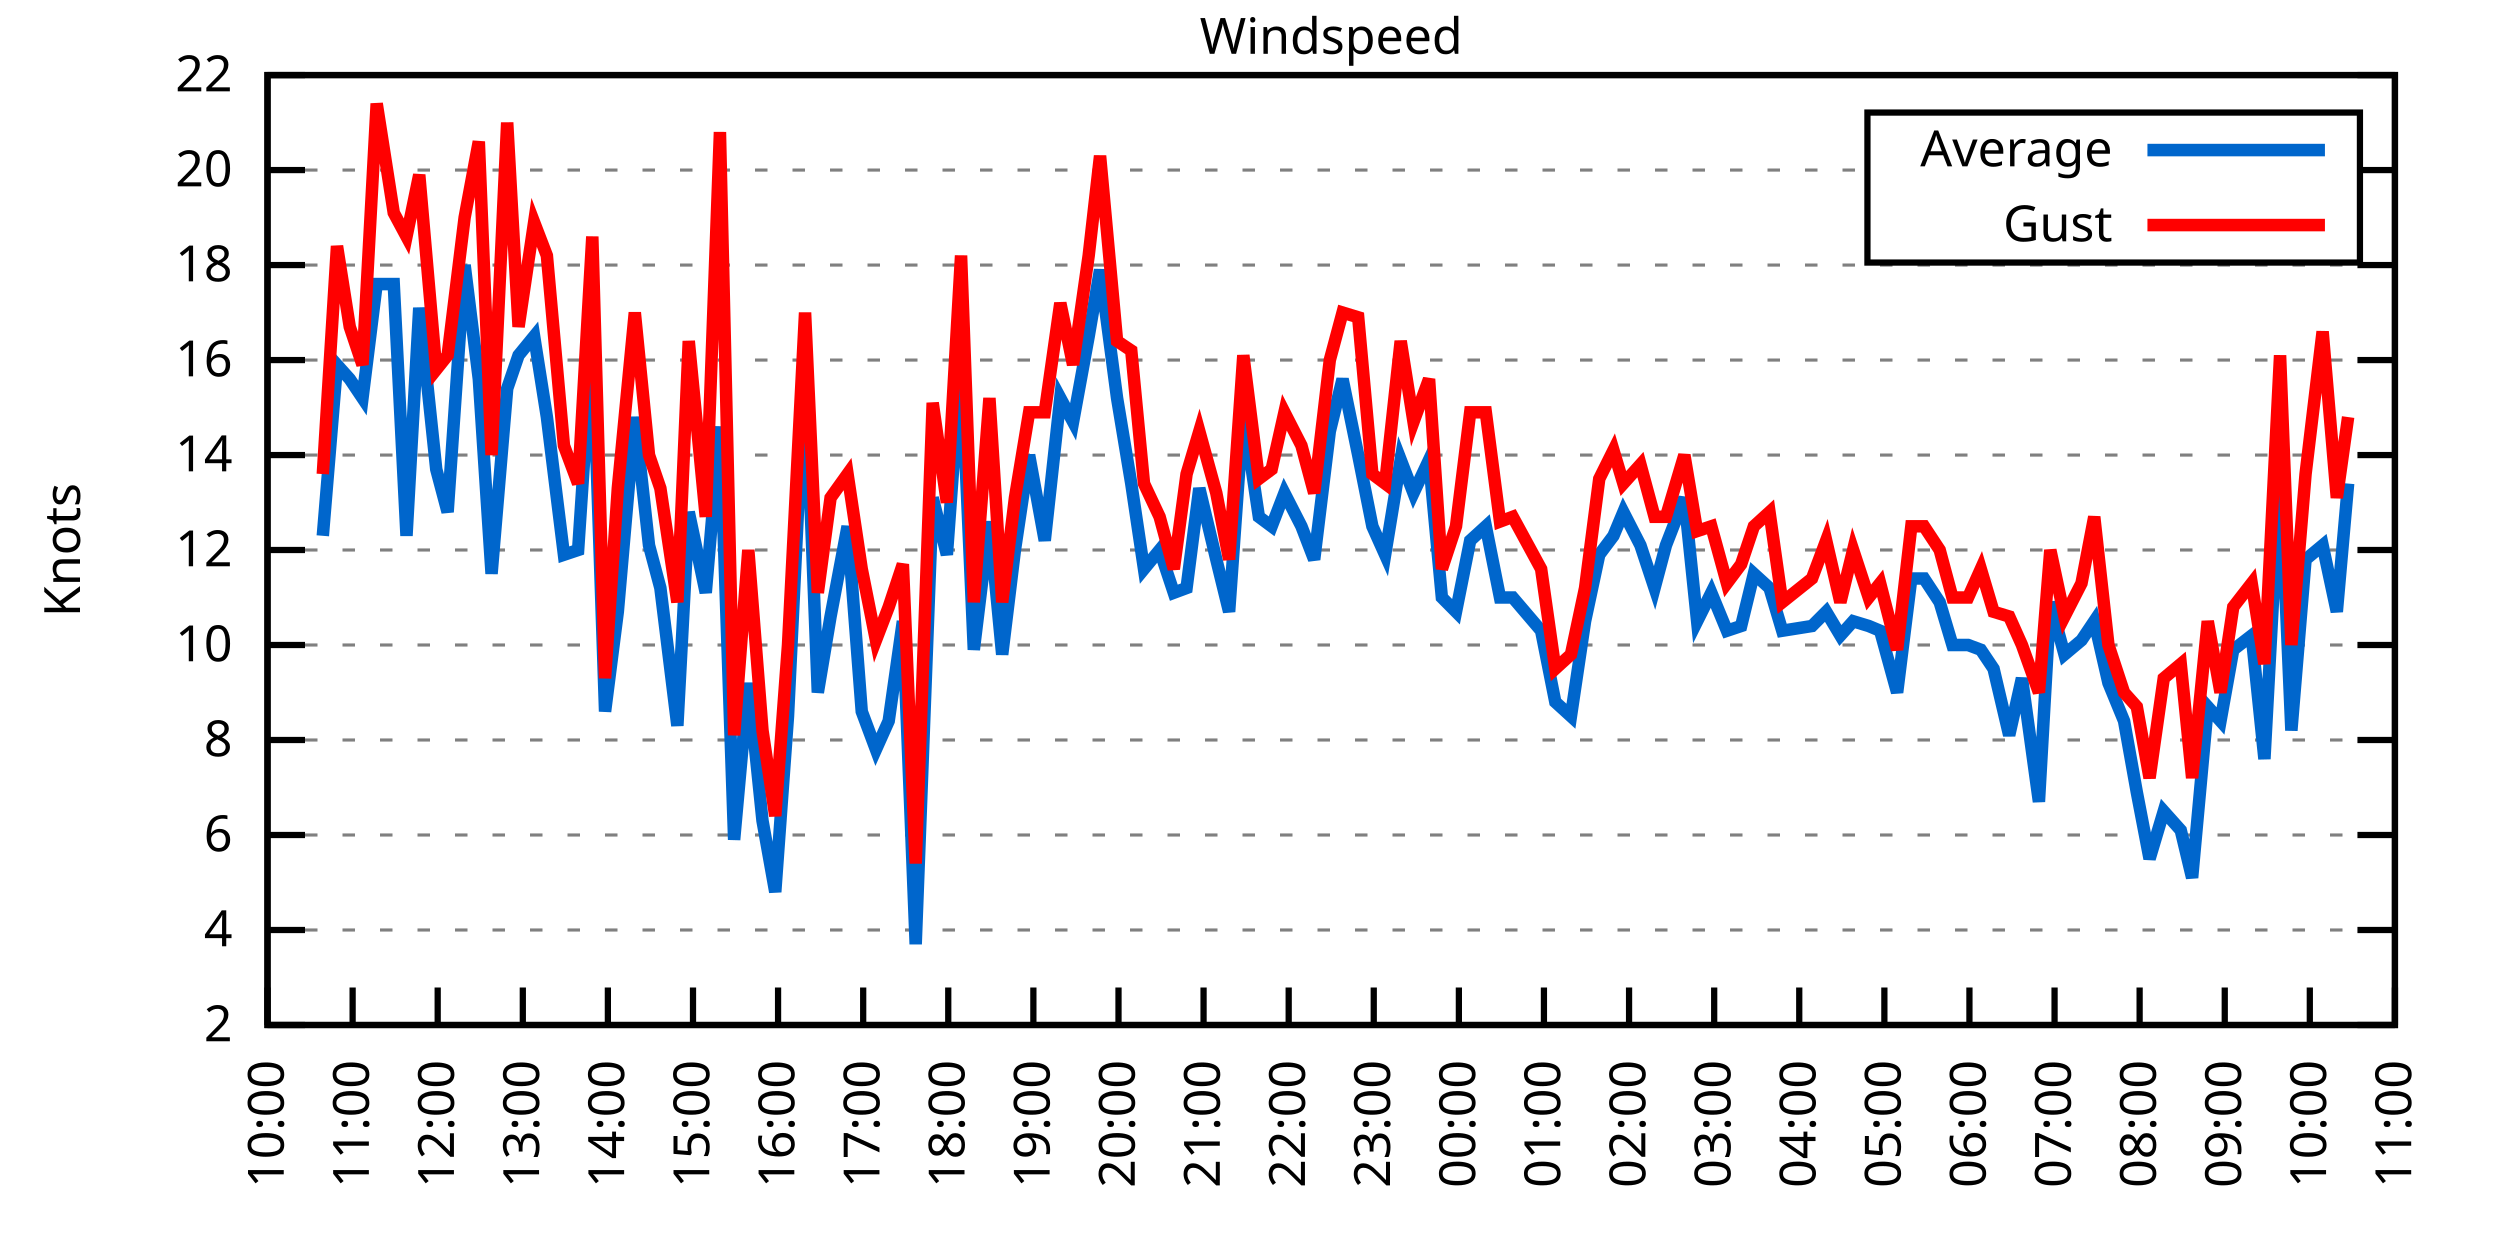
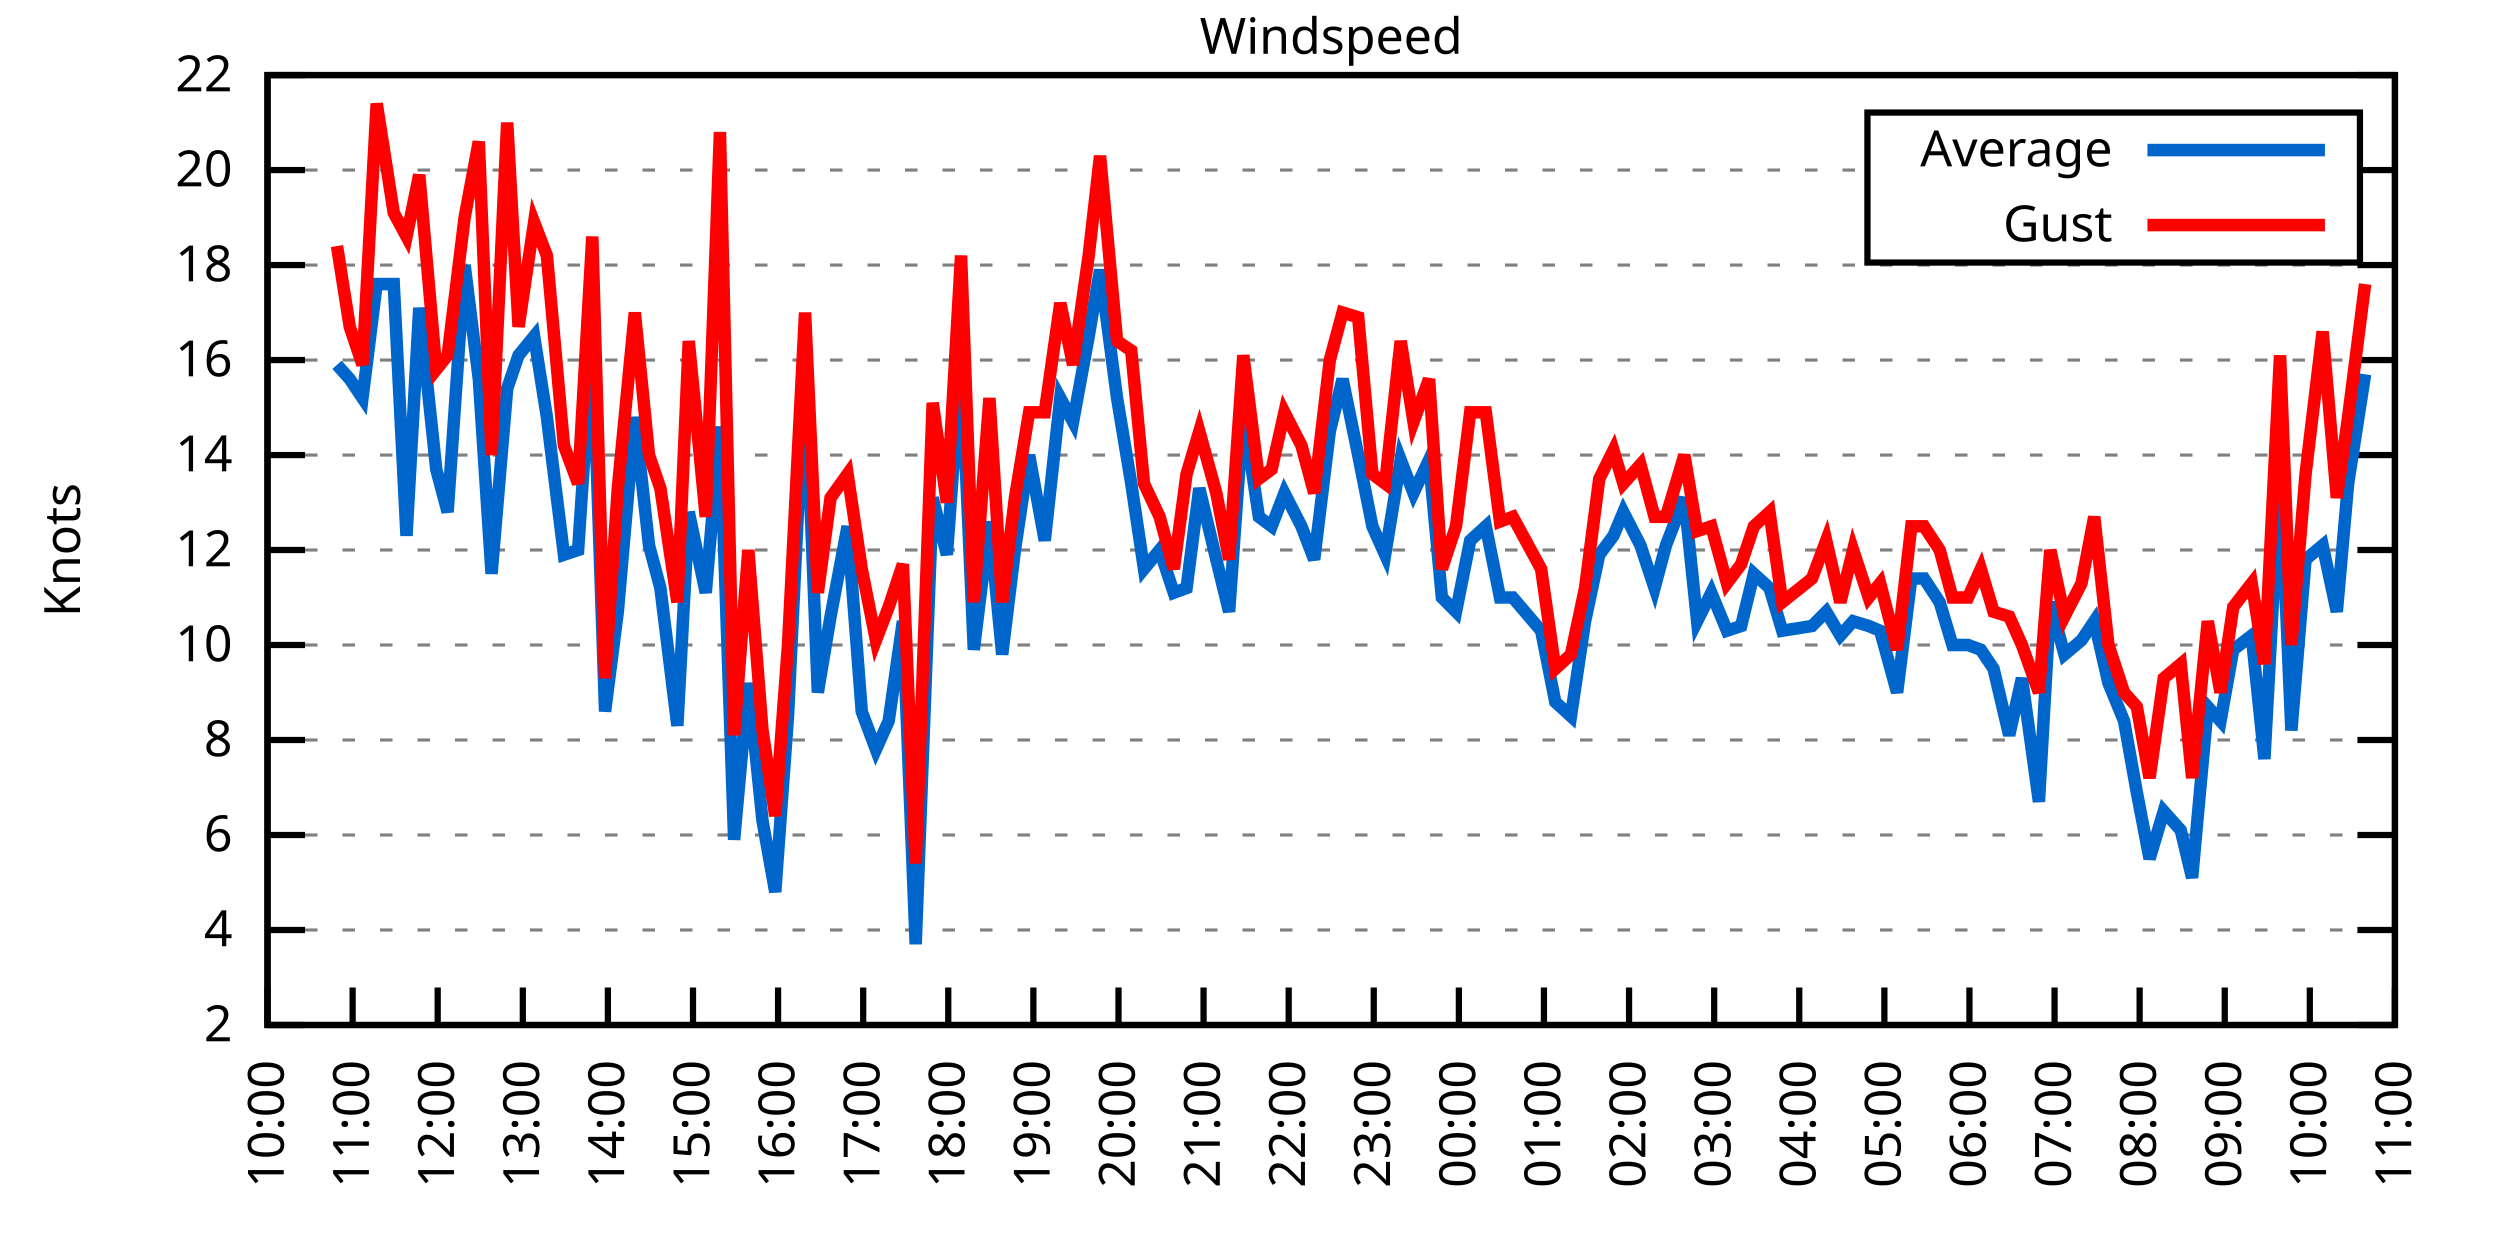
<svg xmlns="http://www.w3.org/2000/svg" xmlns:xlink="http://www.w3.org/1999/xlink" width="400" height="200" viewBox="0 0 400 200">
  <g id="gnuplot_canvas">
    <rect x="0" y="0" width="400" height="200" fill="none" />
    <defs>
      <circle id="gpDot" r="0.5" stroke-width="0.5" stroke="currentColor" />
      <path id="gpPt0" stroke-width="0.333" stroke="currentColor" d="M-1,0 h2 M0,-1 v2" />
      <path id="gpPt1" stroke-width="0.333" stroke="currentColor" d="M-1,-1 L1,1 M1,-1 L-1,1" />
      <path id="gpPt2" stroke-width="0.333" stroke="currentColor" d="M-1,0 L1,0 M0,-1 L0,1 M-1,-1 L1,1 M-1,1 L1,-1" />
      <rect id="gpPt3" stroke-width="0.333" stroke="currentColor" x="-1" y="-1" width="2" height="2" />
      <rect id="gpPt4" stroke-width="0.333" stroke="currentColor" fill="currentColor" x="-1" y="-1" width="2" height="2" />
      <circle id="gpPt5" stroke-width="0.333" stroke="currentColor" cx="0" cy="0" r="1" />
      <use xlink:href="#gpPt5" id="gpPt6" fill="currentColor" stroke="none" />
      <path id="gpPt7" stroke-width="0.333" stroke="currentColor" d="M0,-1.33 L-1.33,0.67 L1.33,0.67 z" />
      <use xlink:href="#gpPt7" id="gpPt8" fill="currentColor" stroke="none" />
      <use xlink:href="#gpPt7" id="gpPt9" stroke="currentColor" transform="rotate(180)" />
      <use xlink:href="#gpPt9" id="gpPt10" fill="currentColor" stroke="none" />
      <use xlink:href="#gpPt3" id="gpPt11" stroke="currentColor" transform="rotate(45)" />
      <use xlink:href="#gpPt11" id="gpPt12" fill="currentColor" stroke="none" />
      <path id="gpPt13" stroke-width="0.333" stroke="currentColor" d="M0,1.330 L1.265,0.411 L0.782,-1.067 L-0.782,-1.076 L-1.265,0.411 z" />
      <use xlink:href="#gpPt13" id="gpPt14" fill="currentColor" stroke="none" />
      <filter id="textbox" filterUnits="objectBoundingBox" x="0" y="0" height="1" width="1">
        <feFlood flood-color="white" flood-opacity="1" result="bgnd" />
        <feComposite in="SourceGraphic" in2="bgnd" operator="atop" />
      </filter>
      <filter id="greybox" filterUnits="objectBoundingBox" x="0" y="0" height="1" width="1">
        <feFlood flood-color="lightgrey" flood-opacity="1" result="grey" />
        <feComposite in="SourceGraphic" in2="grey" operator="atop" />
      </filter>
    </defs>
    <g fill="none" color="white" stroke="currentColor" stroke-width="1.00" stroke-linecap="butt" stroke-linejoin="miter">
</g>
    <g fill="none" color="black" stroke="currentColor" stroke-width="1.00" stroke-linecap="butt" stroke-linejoin="miter">
      <g stroke="none" shape-rendering="crispEdges">
        <polygon fill="rgb(255, 255, 255)" points="42.80,164.00 383.18,164.00 383.18,12.02 42.80,12.02 " />
      </g>
    </g>
    <g fill="none" color="black" stroke="currentColor" stroke-width="1.00" stroke-linecap="butt" stroke-linejoin="miter">
</g>
    <g fill="none" color="black" stroke="black" stroke-width="0.50" stroke-linecap="butt" stroke-linejoin="miter">
</g>
    <g fill="none" color="gray" stroke="currentColor" stroke-width="0.50" stroke-linecap="butt" stroke-linejoin="miter">
      <path stroke="gray" stroke-dasharray="2,4" class="gridline" d="M42.80,164.00 L383.19,164.00  " />
    </g>
    <g fill="none" color="gray" stroke="gray" stroke-width="1.00" stroke-linecap="butt" stroke-linejoin="miter">
</g>
    <g fill="none" color="black" stroke="currentColor" stroke-width="1.00" stroke-linecap="butt" stroke-linejoin="miter">
      <path stroke="black" d="M42.80,164.00 L48.80,164.00 M383.19,164.00 L377.19,164.00  " />
      <g transform="translate(37.20,166.60)" stroke="none" fill="black" font-family="Sans" font-size="8.00" text-anchor="end">
        <text>
          <tspan font-family="Sans"> 2</tspan>
        </text>
      </g>
    </g>
    <g fill="none" color="black" stroke="currentColor" stroke-width="1.00" stroke-linecap="butt" stroke-linejoin="miter">
</g>
    <g fill="none" color="black" stroke="black" stroke-width="0.50" stroke-linecap="butt" stroke-linejoin="miter">
</g>
    <g fill="none" color="gray" stroke="currentColor" stroke-width="0.50" stroke-linecap="butt" stroke-linejoin="miter">
      <path stroke="gray" stroke-dasharray="2,4" class="gridline" d="M42.80,148.80 L383.19,148.80  " />
    </g>
    <g fill="none" color="gray" stroke="gray" stroke-width="1.00" stroke-linecap="butt" stroke-linejoin="miter">
</g>
    <g fill="none" color="black" stroke="currentColor" stroke-width="1.00" stroke-linecap="butt" stroke-linejoin="miter">
      <path stroke="black" d="M42.80,148.80 L48.80,148.80 M383.19,148.80 L377.19,148.80  " />
      <g transform="translate(37.20,151.40)" stroke="none" fill="black" font-family="Sans" font-size="8.00" text-anchor="end">
        <text>
          <tspan font-family="Sans"> 4</tspan>
        </text>
      </g>
    </g>
    <g fill="none" color="black" stroke="currentColor" stroke-width="1.00" stroke-linecap="butt" stroke-linejoin="miter">
</g>
    <g fill="none" color="black" stroke="black" stroke-width="0.50" stroke-linecap="butt" stroke-linejoin="miter">
</g>
    <g fill="none" color="gray" stroke="currentColor" stroke-width="0.50" stroke-linecap="butt" stroke-linejoin="miter">
      <path stroke="gray" stroke-dasharray="2,4" class="gridline" d="M42.80,133.60 L383.19,133.60  " />
    </g>
    <g fill="none" color="gray" stroke="gray" stroke-width="1.00" stroke-linecap="butt" stroke-linejoin="miter">
</g>
    <g fill="none" color="black" stroke="currentColor" stroke-width="1.00" stroke-linecap="butt" stroke-linejoin="miter">
      <path stroke="black" d="M42.80,133.60 L48.80,133.60 M383.19,133.60 L377.19,133.60  " />
      <g transform="translate(37.20,136.20)" stroke="none" fill="black" font-family="Sans" font-size="8.00" text-anchor="end">
        <text>
          <tspan font-family="Sans"> 6</tspan>
        </text>
      </g>
    </g>
    <g fill="none" color="black" stroke="currentColor" stroke-width="1.00" stroke-linecap="butt" stroke-linejoin="miter">
</g>
    <g fill="none" color="black" stroke="black" stroke-width="0.50" stroke-linecap="butt" stroke-linejoin="miter">
</g>
    <g fill="none" color="gray" stroke="currentColor" stroke-width="0.50" stroke-linecap="butt" stroke-linejoin="miter">
      <path stroke="gray" stroke-dasharray="2,4" class="gridline" d="M42.80,118.40 L383.19,118.40  " />
    </g>
    <g fill="none" color="gray" stroke="gray" stroke-width="1.00" stroke-linecap="butt" stroke-linejoin="miter">
</g>
    <g fill="none" color="black" stroke="currentColor" stroke-width="1.00" stroke-linecap="butt" stroke-linejoin="miter">
      <path stroke="black" d="M42.80,118.40 L48.80,118.40 M383.19,118.40 L377.19,118.40  " />
      <g transform="translate(37.20,121.00)" stroke="none" fill="black" font-family="Sans" font-size="8.00" text-anchor="end">
        <text>
          <tspan font-family="Sans"> 8</tspan>
        </text>
      </g>
    </g>
    <g fill="none" color="black" stroke="currentColor" stroke-width="1.00" stroke-linecap="butt" stroke-linejoin="miter">
</g>
    <g fill="none" color="black" stroke="black" stroke-width="0.50" stroke-linecap="butt" stroke-linejoin="miter">
</g>
    <g fill="none" color="gray" stroke="currentColor" stroke-width="0.50" stroke-linecap="butt" stroke-linejoin="miter">
      <path stroke="gray" stroke-dasharray="2,4" class="gridline" d="M42.80,103.20 L383.19,103.20  " />
    </g>
    <g fill="none" color="gray" stroke="gray" stroke-width="1.00" stroke-linecap="butt" stroke-linejoin="miter">
</g>
    <g fill="none" color="black" stroke="currentColor" stroke-width="1.00" stroke-linecap="butt" stroke-linejoin="miter">
      <path stroke="black" d="M42.80,103.20 L48.80,103.20 M383.19,103.20 L377.19,103.20  " />
      <g transform="translate(37.20,105.80)" stroke="none" fill="black" font-family="Sans" font-size="8.00" text-anchor="end">
        <text>
          <tspan font-family="Sans"> 10</tspan>
        </text>
      </g>
    </g>
    <g fill="none" color="black" stroke="currentColor" stroke-width="1.00" stroke-linecap="butt" stroke-linejoin="miter">
</g>
    <g fill="none" color="black" stroke="black" stroke-width="0.50" stroke-linecap="butt" stroke-linejoin="miter">
</g>
    <g fill="none" color="gray" stroke="currentColor" stroke-width="0.50" stroke-linecap="butt" stroke-linejoin="miter">
      <path stroke="gray" stroke-dasharray="2,4" class="gridline" d="M42.80,88.00 L383.19,88.00  " />
    </g>
    <g fill="none" color="gray" stroke="gray" stroke-width="1.00" stroke-linecap="butt" stroke-linejoin="miter">
</g>
    <g fill="none" color="black" stroke="currentColor" stroke-width="1.00" stroke-linecap="butt" stroke-linejoin="miter">
      <path stroke="black" d="M42.80,88.00 L48.80,88.00 M383.19,88.00 L377.19,88.00  " />
      <g transform="translate(37.20,90.60)" stroke="none" fill="black" font-family="Sans" font-size="8.00" text-anchor="end">
        <text>
          <tspan font-family="Sans"> 12</tspan>
        </text>
      </g>
    </g>
    <g fill="none" color="black" stroke="currentColor" stroke-width="1.00" stroke-linecap="butt" stroke-linejoin="miter">
</g>
    <g fill="none" color="black" stroke="black" stroke-width="0.50" stroke-linecap="butt" stroke-linejoin="miter">
</g>
    <g fill="none" color="gray" stroke="currentColor" stroke-width="0.50" stroke-linecap="butt" stroke-linejoin="miter">
      <path stroke="gray" stroke-dasharray="2,4" class="gridline" d="M42.80,72.81 L383.19,72.81  " />
    </g>
    <g fill="none" color="gray" stroke="gray" stroke-width="1.00" stroke-linecap="butt" stroke-linejoin="miter">
</g>
    <g fill="none" color="black" stroke="currentColor" stroke-width="1.00" stroke-linecap="butt" stroke-linejoin="miter">
      <path stroke="black" d="M42.80,72.81 L48.80,72.81 M383.19,72.81 L377.19,72.81  " />
      <g transform="translate(37.20,75.41)" stroke="none" fill="black" font-family="Sans" font-size="8.00" text-anchor="end">
        <text>
          <tspan font-family="Sans"> 14</tspan>
        </text>
      </g>
    </g>
    <g fill="none" color="black" stroke="currentColor" stroke-width="1.00" stroke-linecap="butt" stroke-linejoin="miter">
</g>
    <g fill="none" color="black" stroke="black" stroke-width="0.50" stroke-linecap="butt" stroke-linejoin="miter">
</g>
    <g fill="none" color="gray" stroke="currentColor" stroke-width="0.50" stroke-linecap="butt" stroke-linejoin="miter">
      <path stroke="gray" stroke-dasharray="2,4" class="gridline" d="M42.80,57.61 L383.19,57.61  " />
    </g>
    <g fill="none" color="gray" stroke="gray" stroke-width="1.00" stroke-linecap="butt" stroke-linejoin="miter">
</g>
    <g fill="none" color="black" stroke="currentColor" stroke-width="1.00" stroke-linecap="butt" stroke-linejoin="miter">
      <path stroke="black" d="M42.80,57.61 L48.80,57.61 M383.19,57.61 L377.19,57.61  " />
      <g transform="translate(37.20,60.21)" stroke="none" fill="black" font-family="Sans" font-size="8.00" text-anchor="end">
        <text>
          <tspan font-family="Sans"> 16</tspan>
        </text>
      </g>
    </g>
    <g fill="none" color="black" stroke="currentColor" stroke-width="1.00" stroke-linecap="butt" stroke-linejoin="miter">
</g>
    <g fill="none" color="black" stroke="black" stroke-width="0.50" stroke-linecap="butt" stroke-linejoin="miter">
</g>
    <g fill="none" color="gray" stroke="currentColor" stroke-width="0.50" stroke-linecap="butt" stroke-linejoin="miter">
      <path stroke="gray" stroke-dasharray="2,4" class="gridline" d="M42.80,42.41 L383.19,42.41  " />
    </g>
    <g fill="none" color="gray" stroke="gray" stroke-width="1.00" stroke-linecap="butt" stroke-linejoin="miter">
</g>
    <g fill="none" color="black" stroke="currentColor" stroke-width="1.00" stroke-linecap="butt" stroke-linejoin="miter">
      <path stroke="black" d="M42.80,42.41 L48.80,42.41 M383.19,42.41 L377.19,42.41  " />
      <g transform="translate(37.20,45.01)" stroke="none" fill="black" font-family="Sans" font-size="8.00" text-anchor="end">
        <text>
          <tspan font-family="Sans"> 18</tspan>
        </text>
      </g>
    </g>
    <g fill="none" color="black" stroke="currentColor" stroke-width="1.00" stroke-linecap="butt" stroke-linejoin="miter">
</g>
    <g fill="none" color="black" stroke="black" stroke-width="0.50" stroke-linecap="butt" stroke-linejoin="miter">
</g>
    <g fill="none" color="gray" stroke="currentColor" stroke-width="0.50" stroke-linecap="butt" stroke-linejoin="miter">
      <path stroke="gray" stroke-dasharray="2,4" class="gridline" d="M42.80,27.21 L298.79,27.21 M377.59,27.21 L383.19,27.21  " />
    </g>
    <g fill="none" color="gray" stroke="gray" stroke-width="1.00" stroke-linecap="butt" stroke-linejoin="miter">
</g>
    <g fill="none" color="black" stroke="currentColor" stroke-width="1.00" stroke-linecap="butt" stroke-linejoin="miter">
      <path stroke="black" d="M42.80,27.21 L48.80,27.21 M383.19,27.21 L377.19,27.21  " />
      <g transform="translate(37.20,29.81)" stroke="none" fill="black" font-family="Sans" font-size="8.00" text-anchor="end">
        <text>
          <tspan font-family="Sans"> 20</tspan>
        </text>
      </g>
    </g>
    <g fill="none" color="black" stroke="currentColor" stroke-width="1.00" stroke-linecap="butt" stroke-linejoin="miter">
</g>
    <g fill="none" color="black" stroke="black" stroke-width="0.50" stroke-linecap="butt" stroke-linejoin="miter">
</g>
    <g fill="none" color="gray" stroke="currentColor" stroke-width="0.50" stroke-linecap="butt" stroke-linejoin="miter">
      <path stroke="gray" stroke-dasharray="2,4" class="gridline" d="M42.80,12.01 L383.19,12.01  " />
    </g>
    <g fill="none" color="gray" stroke="gray" stroke-width="1.00" stroke-linecap="butt" stroke-linejoin="miter">
</g>
    <g fill="none" color="black" stroke="currentColor" stroke-width="1.00" stroke-linecap="butt" stroke-linejoin="miter">
      <path stroke="black" d="M42.80,12.01 L48.80,12.01 M383.19,12.01 L377.19,12.01  " />
      <g transform="translate(37.20,14.61)" stroke="none" fill="black" font-family="Sans" font-size="8.00" text-anchor="end">
        <text>
          <tspan font-family="Sans"> 22</tspan>
        </text>
      </g>
    </g>
    <g fill="none" color="black" stroke="currentColor" stroke-width="1.00" stroke-linecap="butt" stroke-linejoin="miter">
      <path stroke="black" d="M42.80,164.00 L42.80,158.00  " />
      <g transform="translate(45.40,169.60) rotate(270.00)" stroke="none" fill="black" font-family="Sans" font-size="8.00" text-anchor="end">
        <text>
          <tspan font-family="Sans">10:00</tspan>
        </text>
      </g>
    </g>
    <g fill="none" color="black" stroke="currentColor" stroke-width="1.00" stroke-linecap="butt" stroke-linejoin="miter">
      <path stroke="black" d="M56.42,164.00 L56.42,158.00  " />
      <g transform="translate(59.02,169.60) rotate(270.00)" stroke="none" fill="black" font-family="Sans" font-size="8.00" text-anchor="end">
        <text>
          <tspan font-family="Sans">11:00</tspan>
        </text>
      </g>
    </g>
    <g fill="none" color="black" stroke="currentColor" stroke-width="1.00" stroke-linecap="butt" stroke-linejoin="miter">
      <path stroke="black" d="M70.03,164.00 L70.03,158.00  " />
      <g transform="translate(72.63,169.60) rotate(270.00)" stroke="none" fill="black" font-family="Sans" font-size="8.00" text-anchor="end">
        <text>
          <tspan font-family="Sans">12:00</tspan>
        </text>
      </g>
    </g>
    <g fill="none" color="black" stroke="currentColor" stroke-width="1.00" stroke-linecap="butt" stroke-linejoin="miter">
      <path stroke="black" d="M83.65,164.00 L83.65,158.00  " />
      <g transform="translate(86.25,169.60) rotate(270.00)" stroke="none" fill="black" font-family="Sans" font-size="8.00" text-anchor="end">
        <text>
          <tspan font-family="Sans">13:00</tspan>
        </text>
      </g>
    </g>
    <g fill="none" color="black" stroke="currentColor" stroke-width="1.00" stroke-linecap="butt" stroke-linejoin="miter">
      <path stroke="black" d="M97.26,164.00 L97.26,158.00  " />
      <g transform="translate(99.86,169.60) rotate(270.00)" stroke="none" fill="black" font-family="Sans" font-size="8.00" text-anchor="end">
        <text>
          <tspan font-family="Sans">14:00</tspan>
        </text>
      </g>
    </g>
    <g fill="none" color="black" stroke="currentColor" stroke-width="1.00" stroke-linecap="butt" stroke-linejoin="miter">
      <path stroke="black" d="M110.88,164.00 L110.88,158.00  " />
      <g transform="translate(113.48,169.60) rotate(270.00)" stroke="none" fill="black" font-family="Sans" font-size="8.00" text-anchor="end">
        <text>
          <tspan font-family="Sans">15:00</tspan>
        </text>
      </g>
    </g>
    <g fill="none" color="black" stroke="currentColor" stroke-width="1.00" stroke-linecap="butt" stroke-linejoin="miter">
      <path stroke="black" d="M124.49,164.00 L124.49,158.00  " />
      <g transform="translate(127.09,169.60) rotate(270.00)" stroke="none" fill="black" font-family="Sans" font-size="8.00" text-anchor="end">
        <text>
          <tspan font-family="Sans">16:00</tspan>
        </text>
      </g>
    </g>
    <g fill="none" color="black" stroke="currentColor" stroke-width="1.00" stroke-linecap="butt" stroke-linejoin="miter">
      <path stroke="black" d="M138.11,164.00 L138.11,158.00  " />
      <g transform="translate(140.71,169.60) rotate(270.00)" stroke="none" fill="black" font-family="Sans" font-size="8.00" text-anchor="end">
        <text>
          <tspan font-family="Sans">17:00</tspan>
        </text>
      </g>
    </g>
    <g fill="none" color="black" stroke="currentColor" stroke-width="1.00" stroke-linecap="butt" stroke-linejoin="miter">
      <path stroke="black" d="M151.72,164.00 L151.72,158.00  " />
      <g transform="translate(154.32,169.60) rotate(270.00)" stroke="none" fill="black" font-family="Sans" font-size="8.00" text-anchor="end">
        <text>
          <tspan font-family="Sans">18:00</tspan>
        </text>
      </g>
    </g>
    <g fill="none" color="black" stroke="currentColor" stroke-width="1.00" stroke-linecap="butt" stroke-linejoin="miter">
      <path stroke="black" d="M165.34,164.00 L165.34,158.00  " />
      <g transform="translate(167.94,169.60) rotate(270.00)" stroke="none" fill="black" font-family="Sans" font-size="8.00" text-anchor="end">
        <text>
          <tspan font-family="Sans">19:00</tspan>
        </text>
      </g>
    </g>
    <g fill="none" color="black" stroke="currentColor" stroke-width="1.00" stroke-linecap="butt" stroke-linejoin="miter">
      <path stroke="black" d="M178.96,164.00 L178.96,158.00  " />
      <g transform="translate(181.56,169.60) rotate(270.00)" stroke="none" fill="black" font-family="Sans" font-size="8.00" text-anchor="end">
        <text>
          <tspan font-family="Sans">20:00</tspan>
        </text>
      </g>
    </g>
    <g fill="none" color="black" stroke="currentColor" stroke-width="1.00" stroke-linecap="butt" stroke-linejoin="miter">
      <path stroke="black" d="M192.57,164.00 L192.57,158.00  " />
      <g transform="translate(195.17,169.60) rotate(270.00)" stroke="none" fill="black" font-family="Sans" font-size="8.00" text-anchor="end">
        <text>
          <tspan font-family="Sans">21:00</tspan>
        </text>
      </g>
    </g>
    <g fill="none" color="black" stroke="currentColor" stroke-width="1.00" stroke-linecap="butt" stroke-linejoin="miter">
      <path stroke="black" d="M206.19,164.00 L206.19,158.00  " />
      <g transform="translate(208.79,169.60) rotate(270.00)" stroke="none" fill="black" font-family="Sans" font-size="8.00" text-anchor="end">
        <text>
          <tspan font-family="Sans">22:00</tspan>
        </text>
      </g>
    </g>
    <g fill="none" color="black" stroke="currentColor" stroke-width="1.00" stroke-linecap="butt" stroke-linejoin="miter">
      <path stroke="black" d="M219.80,164.00 L219.80,158.00  " />
      <g transform="translate(222.40,169.60) rotate(270.00)" stroke="none" fill="black" font-family="Sans" font-size="8.00" text-anchor="end">
        <text>
          <tspan font-family="Sans">23:00</tspan>
        </text>
      </g>
    </g>
    <g fill="none" color="black" stroke="currentColor" stroke-width="1.00" stroke-linecap="butt" stroke-linejoin="miter">
      <path stroke="black" d="M233.42,164.00 L233.42,158.00  " />
      <g transform="translate(236.02,169.60) rotate(270.00)" stroke="none" fill="black" font-family="Sans" font-size="8.00" text-anchor="end">
        <text>
          <tspan font-family="Sans">00:00</tspan>
        </text>
      </g>
    </g>
    <g fill="none" color="black" stroke="currentColor" stroke-width="1.00" stroke-linecap="butt" stroke-linejoin="miter">
      <path stroke="black" d="M247.03,164.00 L247.03,158.00  " />
      <g transform="translate(249.63,169.60) rotate(270.00)" stroke="none" fill="black" font-family="Sans" font-size="8.00" text-anchor="end">
        <text>
          <tspan font-family="Sans">01:00</tspan>
        </text>
      </g>
    </g>
    <g fill="none" color="black" stroke="currentColor" stroke-width="1.00" stroke-linecap="butt" stroke-linejoin="miter">
      <path stroke="black" d="M260.65,164.00 L260.65,158.00  " />
      <g transform="translate(263.25,169.60) rotate(270.00)" stroke="none" fill="black" font-family="Sans" font-size="8.00" text-anchor="end">
        <text>
          <tspan font-family="Sans">02:00</tspan>
        </text>
      </g>
    </g>
    <g fill="none" color="black" stroke="currentColor" stroke-width="1.00" stroke-linecap="butt" stroke-linejoin="miter">
      <path stroke="black" d="M274.27,164.00 L274.27,158.00  " />
      <g transform="translate(276.87,169.60) rotate(270.00)" stroke="none" fill="black" font-family="Sans" font-size="8.00" text-anchor="end">
        <text>
          <tspan font-family="Sans">03:00</tspan>
        </text>
      </g>
    </g>
    <g fill="none" color="black" stroke="currentColor" stroke-width="1.00" stroke-linecap="butt" stroke-linejoin="miter">
      <path stroke="black" d="M287.88,164.00 L287.88,158.00  " />
      <g transform="translate(290.48,169.60) rotate(270.00)" stroke="none" fill="black" font-family="Sans" font-size="8.00" text-anchor="end">
        <text>
          <tspan font-family="Sans">04:00</tspan>
        </text>
      </g>
    </g>
    <g fill="none" color="black" stroke="currentColor" stroke-width="1.00" stroke-linecap="butt" stroke-linejoin="miter">
      <path stroke="black" d="M301.50,164.00 L301.50,158.00  " />
      <g transform="translate(304.10,169.60) rotate(270.00)" stroke="none" fill="black" font-family="Sans" font-size="8.00" text-anchor="end">
        <text>
          <tspan font-family="Sans">05:00</tspan>
        </text>
      </g>
    </g>
    <g fill="none" color="black" stroke="currentColor" stroke-width="1.00" stroke-linecap="butt" stroke-linejoin="miter">
      <path stroke="black" d="M315.11,164.00 L315.11,158.00  " />
      <g transform="translate(317.71,169.60) rotate(270.00)" stroke="none" fill="black" font-family="Sans" font-size="8.00" text-anchor="end">
        <text>
          <tspan font-family="Sans">06:00</tspan>
        </text>
      </g>
    </g>
    <g fill="none" color="black" stroke="currentColor" stroke-width="1.00" stroke-linecap="butt" stroke-linejoin="miter">
      <path stroke="black" d="M328.73,164.00 L328.73,158.00  " />
      <g transform="translate(331.33,169.60) rotate(270.00)" stroke="none" fill="black" font-family="Sans" font-size="8.00" text-anchor="end">
        <text>
          <tspan font-family="Sans">07:00</tspan>
        </text>
      </g>
    </g>
    <g fill="none" color="black" stroke="currentColor" stroke-width="1.00" stroke-linecap="butt" stroke-linejoin="miter">
      <path stroke="black" d="M342.34,164.00 L342.34,158.00  " />
      <g transform="translate(344.94,169.60) rotate(270.00)" stroke="none" fill="black" font-family="Sans" font-size="8.00" text-anchor="end">
        <text>
          <tspan font-family="Sans">08:00</tspan>
        </text>
      </g>
    </g>
    <g fill="none" color="black" stroke="currentColor" stroke-width="1.00" stroke-linecap="butt" stroke-linejoin="miter">
      <path stroke="black" d="M355.96,164.00 L355.96,158.00  " />
      <g transform="translate(358.56,169.60) rotate(270.00)" stroke="none" fill="black" font-family="Sans" font-size="8.00" text-anchor="end">
        <text>
          <tspan font-family="Sans">09:00</tspan>
        </text>
      </g>
    </g>
    <g fill="none" color="black" stroke="currentColor" stroke-width="1.00" stroke-linecap="butt" stroke-linejoin="miter">
      <path stroke="black" d="M369.57,164.00 L369.57,158.00  " />
      <g transform="translate(372.17,169.60) rotate(270.00)" stroke="none" fill="black" font-family="Sans" font-size="8.00" text-anchor="end">
        <text>
          <tspan font-family="Sans">10:00</tspan>
        </text>
      </g>
    </g>
    <g fill="none" color="black" stroke="currentColor" stroke-width="1.00" stroke-linecap="butt" stroke-linejoin="miter">
      <path stroke="black" d="M383.19,164.00 L383.19,158.00  " />
      <g transform="translate(385.79,169.60) rotate(270.00)" stroke="none" fill="black" font-family="Sans" font-size="8.00" text-anchor="end">
        <text>
          <tspan font-family="Sans">11:00</tspan>
        </text>
      </g>
    </g>
    <g fill="none" color="black" stroke="currentColor" stroke-width="1.00" stroke-linecap="butt" stroke-linejoin="miter">
</g>
    <g fill="none" color="black" stroke="currentColor" stroke-width="1.00" stroke-linecap="butt" stroke-linejoin="miter">
      <path stroke="black" d="M42.80,12.01 L42.80,164.00 L383.19,164.00 L383.19,12.01 L42.80,12.01 Z  " />
    </g>
    <g fill="none" color="black" stroke="currentColor" stroke-width="1.00" stroke-linecap="butt" stroke-linejoin="miter">
</g>
    <g fill="none" color="black" stroke="currentColor" stroke-width="1.00" stroke-linecap="butt" stroke-linejoin="miter">
      <path stroke="black" d="M298.79,42.01 L298.79,18.01 L377.59,18.01 L377.59,42.01 L298.79,42.01 Z  " />
    </g>
    <g id="Windspeed_plot_1">
      <g fill="none" color="white" stroke="black" stroke-width="2.00" stroke-linecap="butt" stroke-linejoin="miter">
</g>
      <g fill="none" color="black" stroke="currentColor" stroke-width="2.00" stroke-linecap="butt" stroke-linejoin="miter">
        <g transform="translate(337.99,26.61)" stroke="none" fill="black" font-family="Sans" font-size="8.00" text-anchor="end">
          <text>
            <tspan font-family="Sans">Average</tspan>
          </text>
        </g>
      </g>
      <g fill="none" color="black" stroke="currentColor" stroke-width="2.00" stroke-linecap="butt" stroke-linejoin="miter">
-         <path stroke="rgb(  0, 102, 204)" d="M343.59,24.01 L371.99,24.01 M51.65,85.73 L53.92,58.37 L55.96,60.65 L58.00,63.69 L60.27,45.45 L63.00,45.45   L65.04,85.73 L67.08,49.25 L69.80,75.09 L71.62,81.93 L74.34,42.41 L76.61,60.65 L78.65,91.80 L81.15,62.17   L82.97,56.85 L85.46,53.81 L87.50,66.73 L90.23,88.76 L92.50,88.00 L94.77,53.81 L96.81,113.84 L98.85,97.88   L101.57,66.73 L103.84,87.25 L105.66,94.08 L108.38,116.12 L110.20,81.93 L112.92,94.84 L115.19,68.25 L117.46,134.36   L119.73,109.28 L122.00,131.32 L124.04,142.72 L126.08,114.60 L128.81,58.37 L130.85,110.80 L132.89,98.64 L135.61,84.21   L137.88,113.84 L140.15,119.92 L142.19,115.36 L144.46,99.40 L146.51,151.08 L149.23,79.65 L151.50,88.76 L153.77,57.61   L155.81,103.96 L158.31,83.45 L160.35,104.72 L162.39,88.00 L164.66,72.81 L167.16,86.49 L169.65,63.69 L171.69,67.49   L174.19,53.81 L176.01,43.17 L178.73,63.69 L181.00,77.37 L183.04,91.04 L185.54,88.00 L187.81,94.84 L189.85,94.08   L191.89,78.13 L194.61,89.52 L196.66,97.88 L198.93,65.97 L201.42,82.69 L203.46,84.21 L205.51,78.89 L208.23,84.21   L210.27,89.52 L212.77,69.01 L214.81,60.65 L217.31,72.81 L219.58,84.21 L221.62,88.76 L224.11,73.57 L226.16,78.89   L228.65,73.57 L230.70,95.60 L232.96,97.88 L235.23,86.49 L237.73,84.21 L240.00,95.60 L242.04,95.60 L246.58,100.92   L248.85,112.32 L251.35,114.60 L253.61,99.40 L255.88,88.76 L258.15,85.73 L259.74,81.93 L262.47,87.25 L264.73,94.08   L266.55,87.25 L269.50,79.65 L271.54,99.40 L273.81,94.84 L276.31,100.92 L278.58,100.16 L280.62,91.80 L283.12,94.08   L285.16,100.92 L289.92,100.16 L292.19,97.88 L294.46,101.68 L296.50,99.40 L299.00,100.16 L300.82,100.92 L303.54,110.80   L305.81,92.56 L307.85,92.56 L310.35,96.36 L312.39,103.20 L314.89,103.20 L316.93,103.96 L318.97,107.00 L321.47,117.64   L323.51,108.52 L326.23,128.28 L328.05,96.36 L330.32,104.72 L333.04,102.44 L335.08,99.40 L337.35,109.28 L339.85,115.36   L341.89,126.76 L343.93,137.40 L346.20,129.80 L348.92,132.84 L350.74,140.44 L353.24,113.08 L355.28,115.36 L357.32,103.96   L360.27,101.68 L362.31,121.44 L364.81,75.09 L366.62,116.88 L368.89,89.52 L371.62,87.25 L373.89,97.88 L375.70,77.37    " />
+         <path stroke="rgb(  0, 102, 204)" d="M343.59,24.01 L371.99,24.01 M53.92,58.37 L55.96,60.65 L58.00,63.69 L60.27,45.45 L63.00,45.45 L65.04,85.73   L67.08,49.25 L69.80,75.09 L71.62,81.93 L74.34,42.41 L76.61,60.65 L78.65,91.80 L81.15,62.17 L82.97,56.85   L85.46,53.81 L87.50,66.73 L90.23,88.76 L92.50,88.00 L94.77,53.81 L96.81,113.84 L98.85,97.88 L101.57,66.73   L103.84,87.25 L105.66,94.08 L108.38,116.12 L110.20,81.93 L112.92,94.84 L115.19,68.25 L117.46,134.36 L119.73,109.28   L122.00,131.32 L124.04,142.72 L126.08,114.60 L128.81,58.37 L130.85,110.80 L132.89,98.64 L135.61,84.21 L137.88,113.84   L140.15,119.92 L142.19,115.36 L144.46,99.40 L146.51,151.08 L149.23,79.65 L151.50,88.76 L153.77,57.61 L155.81,103.96   L158.31,83.45 L160.35,104.72 L162.39,88.00 L164.66,72.81 L167.16,86.49 L169.65,63.69 L171.69,67.49 L174.19,53.81   L176.01,43.17 L178.73,63.69 L181.00,77.37 L183.04,91.04 L185.54,88.00 L187.81,94.84 L189.85,94.08 L191.89,78.13   L194.61,89.52 L196.66,97.88 L198.93,65.97 L201.42,82.69 L203.46,84.21 L205.51,78.89 L208.23,84.21 L210.27,89.52   L212.77,69.01 L214.81,60.65 L217.31,72.81 L219.58,84.21 L221.62,88.76 L224.11,73.57 L226.16,78.89 L228.65,73.57   L230.70,95.60 L232.96,97.88 L235.23,86.49 L237.73,84.21 L240.00,95.60 L242.04,95.60 L246.58,100.92 L248.85,112.32   L251.35,114.60 L253.61,99.40 L255.88,88.76 L258.15,85.73 L259.74,81.93 L262.47,87.25 L264.73,94.08 L266.55,87.25   L269.50,79.65 L271.54,99.40 L273.81,94.84 L276.31,100.92 L278.58,100.16 L280.62,91.80 L283.12,94.08 L285.16,100.92   L289.92,100.16 L292.19,97.88 L294.46,101.68 L296.50,99.40 L299.00,100.16 L300.82,100.92 L303.54,110.80 L305.81,92.56   L307.85,92.56 L310.35,96.36 L312.39,103.20 L314.89,103.20 L316.93,103.96 L318.97,107.00 L321.47,117.64 L323.51,108.52   L326.23,128.28 L328.05,96.36 L330.32,104.72 L333.04,102.44 L335.08,99.40 L337.35,109.28 L339.85,115.36 L341.89,126.76   L343.93,137.40 L346.20,129.80 L348.92,132.84 L350.74,140.44 L353.24,113.08 L355.28,115.36 L357.32,103.96 L360.27,101.68   L362.31,121.44 L364.81,75.09 L366.62,116.88 L368.89,89.52 L371.62,87.25 L373.89,97.88 L375.70,77.37 L378.42,59.89    " />
      </g>
    </g>
    <g id="Windspeed_plot_2">
      <g fill="none" color="black" stroke="currentColor" stroke-width="2.00" stroke-linecap="butt" stroke-linejoin="miter">
        <g transform="translate(337.99,38.61)" stroke="none" fill="black" font-family="Sans" font-size="8.00" text-anchor="end">
          <text>
            <tspan font-family="Sans">Gust</tspan>
          </text>
        </g>
      </g>
      <g fill="none" color="black" stroke="currentColor" stroke-width="2.00" stroke-linecap="butt" stroke-linejoin="miter">
-         <path stroke="rgb(255,   0,   0)" d="M343.59,36.01 L371.99,36.01 M51.65,75.85 L53.92,39.37 L55.96,52.29 L58.00,58.37 L60.27,16.57 L63.00,34.05   L65.04,37.85 L67.08,27.97 L69.80,59.13 L71.62,56.85 L74.34,34.81 L76.61,22.65 L78.65,72.81 L81.15,19.61   L82.97,52.29 L85.46,35.57 L87.50,40.89 L90.23,71.29 L92.50,77.37 L94.77,37.85 L96.81,108.52 L98.85,78.13   L101.57,50.01 L103.84,72.81 L105.66,78.13 L108.38,96.36 L110.20,54.57 L112.92,82.69 L115.19,21.13 L117.46,117.64   L119.73,88.00 L122.00,116.88 L124.04,130.56 L126.08,103.20 L128.81,50.01 L130.85,94.84 L132.89,79.65 L135.61,75.85   L137.88,91.04 L140.15,102.44 L142.19,97.12 L144.46,90.28 L146.51,138.16 L149.23,64.45 L151.50,80.41 L153.77,40.89   L155.81,96.36 L158.31,63.69 L160.35,96.36 L162.39,79.65 L164.66,65.97 L167.16,65.97 L169.65,48.49 L171.69,58.37   L174.19,40.89 L176.01,24.93 L178.73,54.57 L181.00,56.09 L183.04,77.37 L185.54,82.69 L187.81,91.04 L189.85,75.85   L191.89,69.01 L194.61,78.89 L196.66,89.52 L198.93,56.85 L201.42,76.61 L203.46,75.09 L205.51,65.97 L208.23,71.29   L210.27,78.89 L212.77,57.61 L214.81,50.01 L217.31,50.77 L219.58,75.85 L221.62,77.37 L224.11,54.57 L226.16,67.49   L228.65,60.65 L230.70,91.04 L232.96,84.21 L235.23,65.97 L237.73,65.97 L240.00,83.45 L242.04,82.69 L246.58,91.04   L248.85,107.00 L251.35,104.72 L253.61,94.08 L255.88,76.61 L258.15,72.05 L259.74,77.37 L262.47,74.33 L264.73,82.69   L266.55,82.69 L269.50,72.81 L271.54,84.97 L273.81,84.21 L276.31,93.32 L278.58,90.28 L280.62,84.21 L283.12,81.93   L285.16,96.36 L289.92,92.56 L292.19,86.49 L294.46,96.36 L296.50,88.00 L299.00,95.60 L300.82,93.32 L303.54,103.96   L305.81,84.21 L307.85,84.21 L310.35,88.00 L312.39,95.60 L314.89,95.60 L316.93,91.04 L318.97,97.88 L321.47,98.64   L323.51,103.20 L326.23,110.80 L328.05,88.00 L330.32,98.64 L333.04,93.32 L335.08,82.69 L337.35,103.20 L339.85,110.80   L341.89,113.08 L343.93,124.48 L346.20,108.52 L348.92,106.24 L350.74,124.48 L353.24,99.40 L355.28,110.80 L357.32,97.12   L360.27,93.32 L362.31,106.24 L364.81,56.85 L366.62,103.20 L368.89,75.85 L371.62,53.05 L373.89,79.65 L375.70,66.73    " />
+         <path stroke="rgb(255,   0,   0)" d="M343.59,36.01 L371.99,36.01 M53.92,39.37 L55.96,52.29 L58.00,58.37 L60.27,16.57 L63.00,34.05 L65.04,37.85   L67.08,27.97 L69.80,59.13 L71.62,56.85 L74.34,34.81 L76.61,22.65 L78.65,72.81 L81.15,19.61 L82.97,52.29   L85.46,35.57 L87.50,40.89 L90.23,71.29 L92.50,77.37 L94.77,37.85 L96.81,108.52 L98.85,78.13 L101.57,50.01   L103.84,72.81 L105.66,78.13 L108.38,96.36 L110.20,54.57 L112.92,82.69 L115.19,21.13 L117.46,117.64 L119.73,88.00   L122.00,116.88 L124.04,130.56 L126.08,103.20 L128.81,50.01 L130.85,94.84 L132.89,79.65 L135.61,75.85 L137.88,91.04   L140.15,102.44 L142.19,97.12 L144.46,90.28 L146.51,138.16 L149.23,64.45 L151.50,80.41 L153.77,40.89 L155.81,96.36   L158.31,63.69 L160.35,96.36 L162.39,79.65 L164.66,65.97 L167.16,65.97 L169.65,48.49 L171.69,58.37 L174.19,40.89   L176.01,24.93 L178.73,54.57 L181.00,56.09 L183.04,77.37 L185.54,82.69 L187.81,91.04 L189.85,75.85 L191.89,69.01   L194.61,78.89 L196.66,89.52 L198.93,56.85 L201.42,76.61 L203.46,75.09 L205.51,65.97 L208.23,71.29 L210.27,78.89   L212.77,57.61 L214.81,50.01 L217.31,50.77 L219.58,75.85 L221.62,77.37 L224.11,54.57 L226.16,67.49 L228.65,60.65   L230.70,91.04 L232.96,84.21 L235.23,65.97 L237.73,65.97 L240.00,83.45 L242.04,82.69 L246.58,91.04 L248.85,107.00   L251.35,104.72 L253.61,94.08 L255.88,76.61 L258.15,72.05 L259.74,77.37 L262.47,74.33 L264.73,82.69 L266.55,82.69   L269.50,72.81 L271.54,84.97 L273.81,84.21 L276.31,93.32 L278.58,90.28 L280.62,84.21 L283.12,81.93 L285.16,96.36   L289.92,92.56 L292.19,86.49 L294.46,96.36 L296.50,88.00 L299.00,95.60 L300.82,93.32 L303.54,103.96 L305.81,84.21   L307.85,84.21 L310.35,88.00 L312.39,95.60 L314.89,95.60 L316.93,91.04 L318.97,97.88 L321.47,98.64 L323.51,103.20   L326.23,110.80 L328.05,88.00 L330.32,98.64 L333.04,93.32 L335.08,82.69 L337.35,103.20 L339.85,110.80 L341.89,113.08   L343.93,124.48 L346.20,108.52 L348.92,106.24 L350.74,124.48 L353.24,99.40 L355.28,110.80 L357.32,97.12 L360.27,93.32   L362.31,106.24 L364.81,56.85 L366.62,103.20 L368.89,75.85 L371.62,53.05 L373.89,79.65 L375.70,66.73 L378.42,45.45    " />
      </g>
    </g>
    <g fill="none" color="black" stroke="currentColor" stroke-width="2.00" stroke-linecap="butt" stroke-linejoin="miter">
</g>
    <g fill="none" color="black" stroke="black" stroke-width="1.00" stroke-linecap="butt" stroke-linejoin="miter">
</g>
    <g fill="none" color="black" stroke="currentColor" stroke-width="1.00" stroke-linecap="butt" stroke-linejoin="miter">
      <path stroke="black" d="M42.80,12.01 L42.80,164.00 L383.19,164.00 L383.19,12.01 L42.80,12.01 Z  " />
      <g transform="translate(12.80,88.01) rotate(270.00)" stroke="none" fill="black" font-family="Sans" font-size="8.00" text-anchor="middle">
        <text>
          <tspan font-family="Sans">Knots</tspan>
        </text>
      </g>
    </g>
    <g fill="none" color="black" stroke="currentColor" stroke-width="1.00" stroke-linecap="butt" stroke-linejoin="miter">
</g>
    <g fill="none" color="black" stroke="currentColor" stroke-width="1.00" stroke-linecap="butt" stroke-linejoin="miter">
      <g transform="translate(212.99,8.61)" stroke="none" fill="black" font-family="Sans" font-size="8.00" text-anchor="middle">
        <text>
          <tspan font-family="Sans">Windspeed</tspan>
        </text>
      </g>
    </g>
    <g fill="none" color="black" stroke="currentColor" stroke-width="1.00" stroke-linecap="butt" stroke-linejoin="miter">
</g>
  </g>
</svg>
